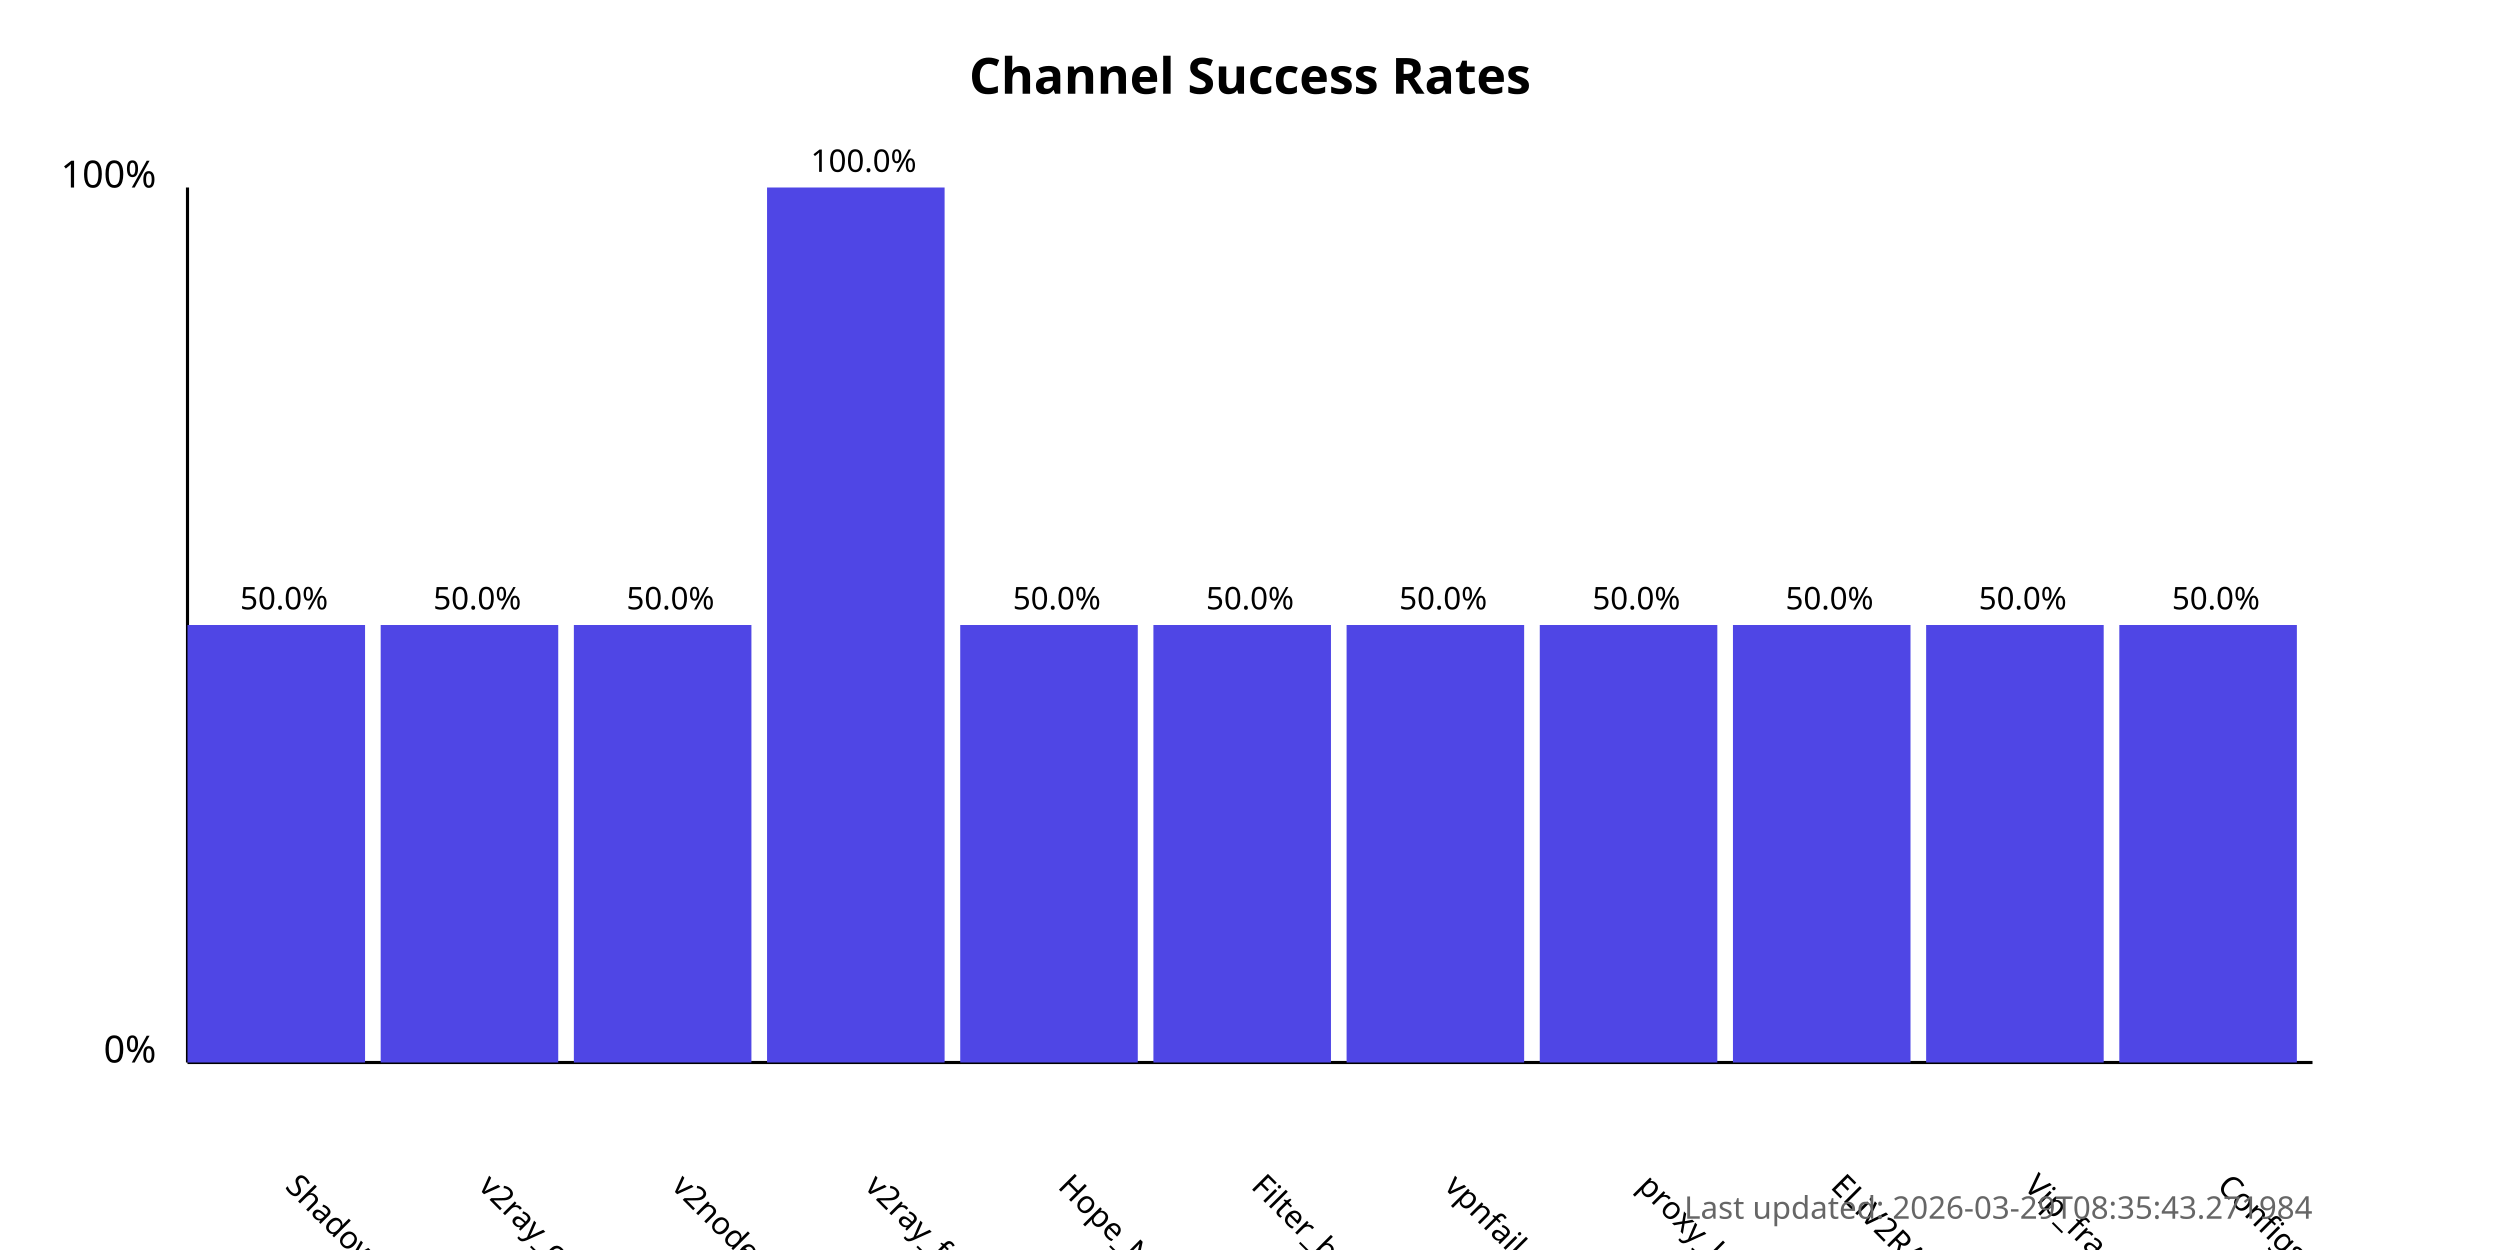
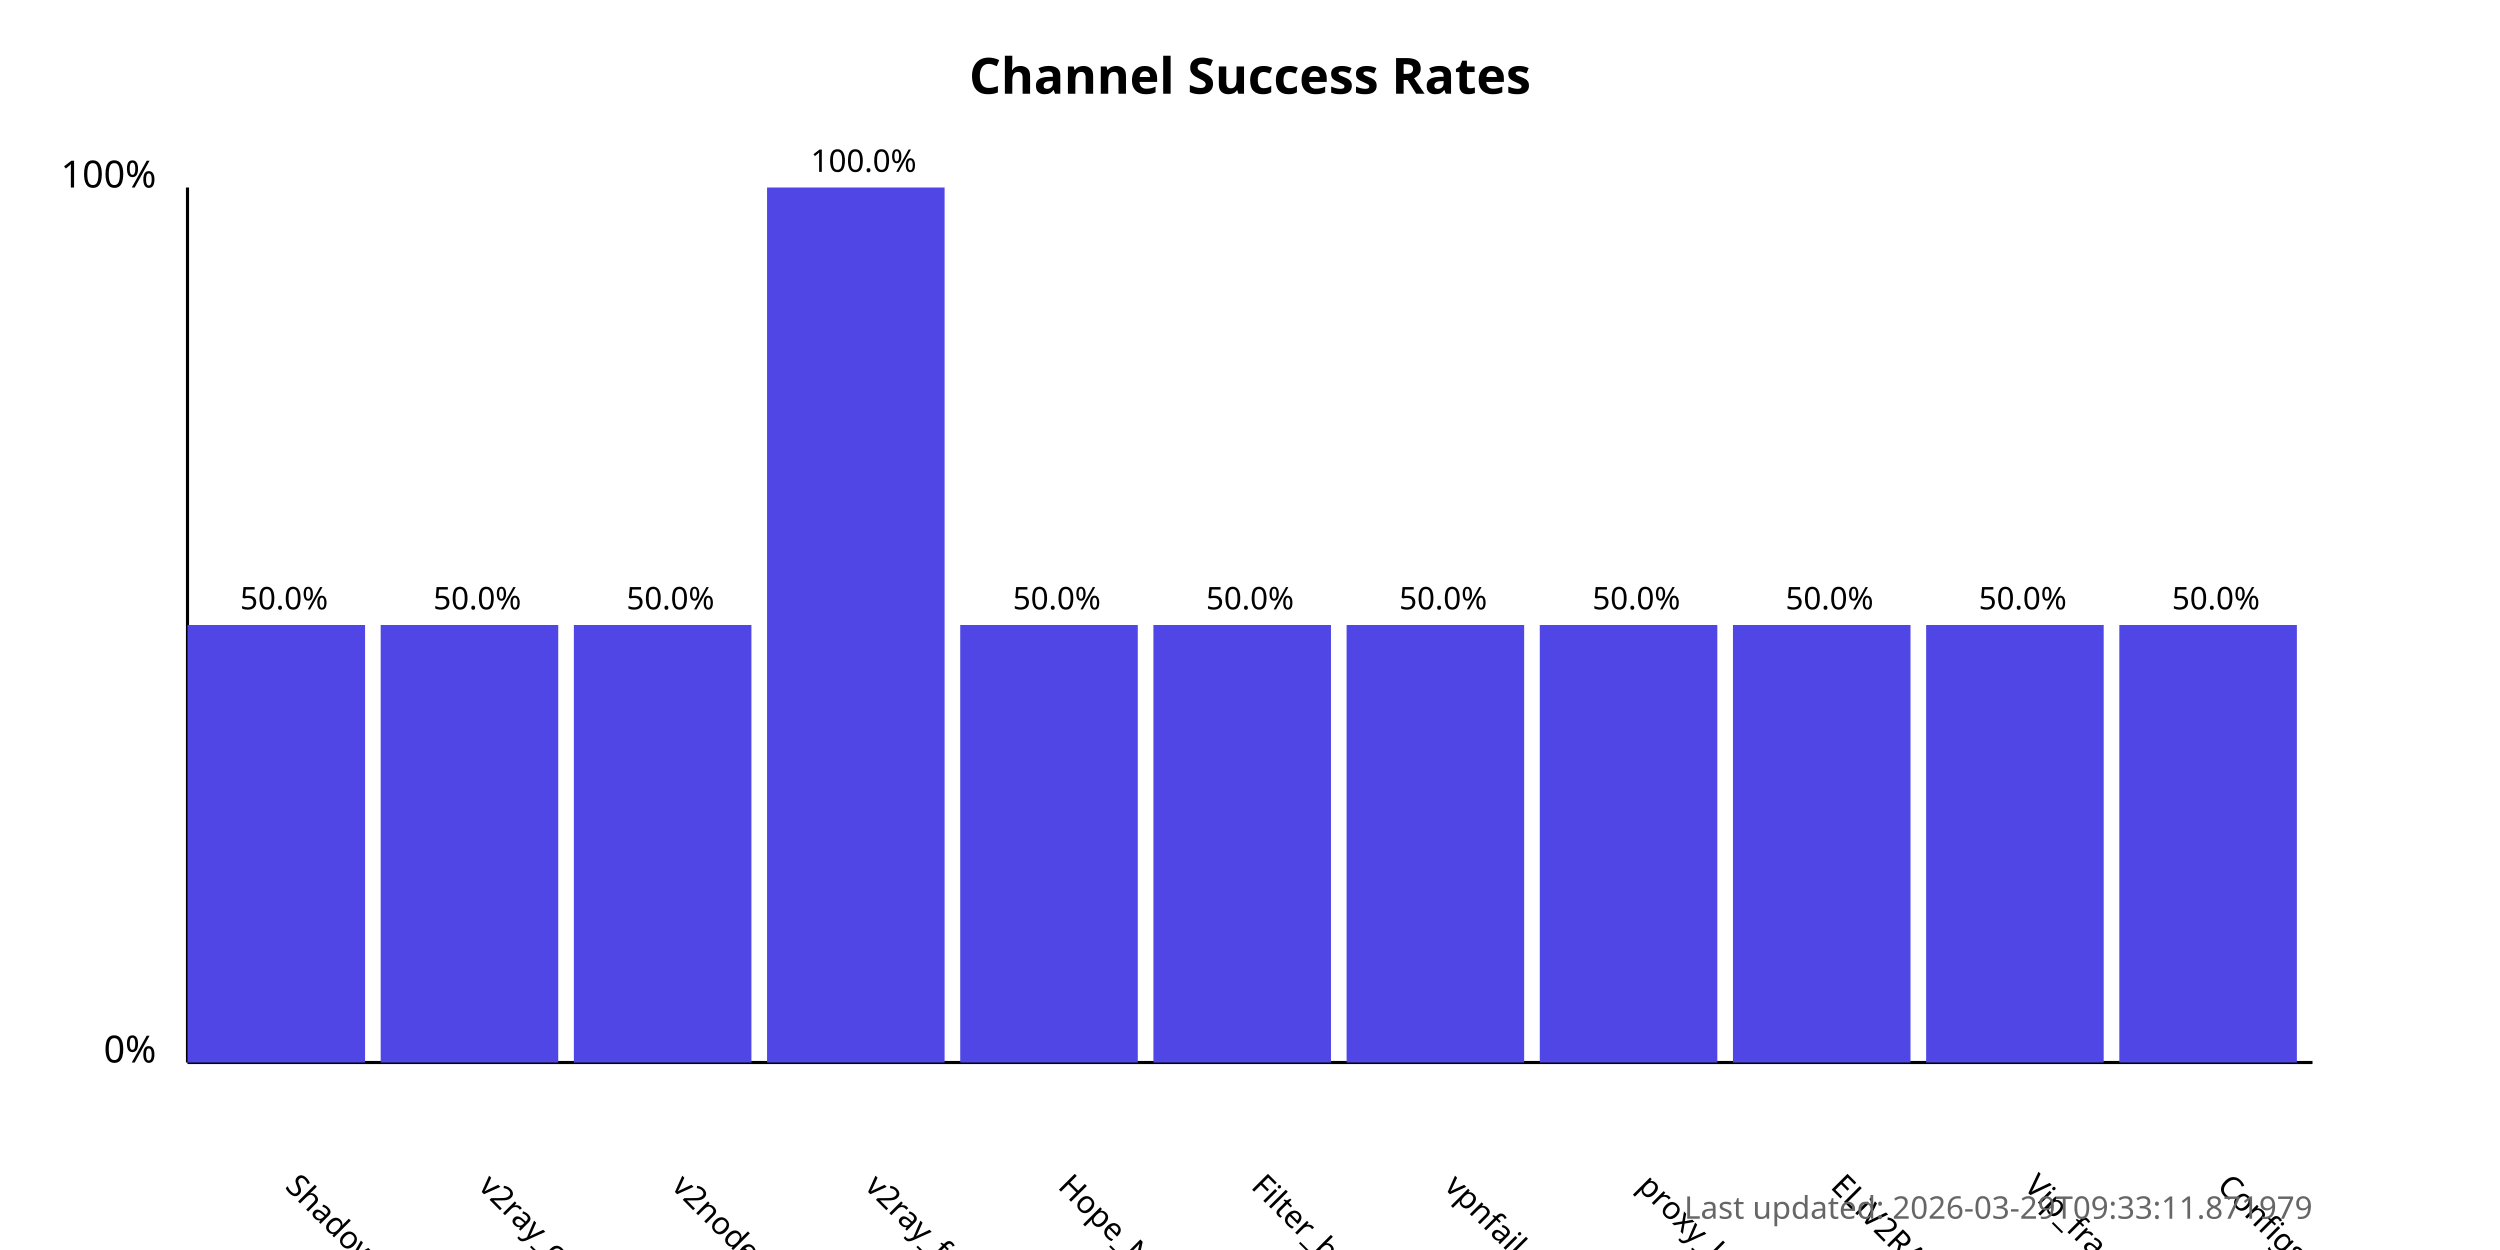
<svg xmlns="http://www.w3.org/2000/svg" width="800" height="400">
  <style>
            .chart-title { font: bold 16px sans-serif; }
            .axis-label { font: 12px sans-serif; }
            .tick-label { font: 10px sans-serif; }
            .bar { fill: #4f46e5; }
            .bar:hover { fill: #6366f1; }
            .timestamp { font: 10px sans-serif; fill: #666; }
        </style>
  <text x="400.0" y="30" text-anchor="middle" class="chart-title">
            Channel Success Rates
        </text>
  <line x1="60" y1="340" x2="60" y2="60" stroke="black" stroke-width="1" />
  <line x1="60" y1="340" x2="740" y2="340" stroke="black" stroke-width="1" />
  <text x="50" y="340" text-anchor="end" class="axis-label">0%</text>
  <text x="50" y="60" text-anchor="end" class="axis-label">100%</text>
  <g>
    <rect x="60" y="200.0" width="56.818" height="140.0" class="bar" />
    <text x="90.909" y="380" transform="rotate(45, 90.90909, 380)" text-anchor="start" class="tick-label">
                ShadowProxy66
            </text>
    <text x="90.909" y="195.0" text-anchor="middle" class="tick-label">
                50.0%
            </text>
  </g>
  <g>
    <rect x="121.818" y="200.0" width="56.818" height="140.0" class="bar" />
    <text x="152.727" y="380" transform="rotate(45, 152.7273, 380)" text-anchor="start" class="tick-label">
                v2ray_configs_pool
            </text>
    <text x="152.727" y="195.0" text-anchor="middle" class="tick-label">
                50.0%
            </text>
  </g>
  <g>
    <rect x="183.636" y="200.0" width="56.818" height="140.0" class="bar" />
    <text x="214.545" y="380" transform="rotate(45, 214.5455, 380)" text-anchor="start" class="tick-label">
                v2nodes
            </text>
    <text x="214.545" y="195.0" text-anchor="middle" class="tick-label">
                50.0%
            </text>
  </g>
  <g>
    <rect x="245.455" y="60.0" width="56.818" height="280.0" class="bar" />
    <text x="276.364" y="380" transform="rotate(45, 276.3636, 380)" text-anchor="start" class="tick-label">
                v2ray_free_conf
            </text>
    <text x="276.364" y="55.0" text-anchor="middle" class="tick-label">
                100.0%
            </text>
  </g>
  <g>
    <rect x="307.273" y="200.0" width="56.818" height="140.0" class="bar" />
    <text x="338.182" y="380" transform="rotate(45, 338.1818, 380)" text-anchor="start" class="tick-label">
                Hope_Net
            </text>
    <text x="338.182" y="195.0" text-anchor="middle" class="tick-label">
                50.0%
            </text>
  </g>
  <g>
    <rect x="369.091" y="200.0" width="56.818" height="140.0" class="bar" />
    <text x="400.0" y="380" transform="rotate(45, 400.0, 380)" text-anchor="start" class="tick-label">
                Filter_breaker
            </text>
    <text x="400.0" y="195.0" text-anchor="middle" class="tick-label">
                50.0%
            </text>
  </g>
  <g>
    <rect x="430.909" y="200.0" width="56.818" height="140.0" class="bar" />
    <text x="461.818" y="380" transform="rotate(45, 461.8182, 380)" text-anchor="start" class="tick-label">
                vpnfail_vless
            </text>
    <text x="461.818" y="195.0" text-anchor="middle" class="tick-label">
                50.0%
            </text>
  </g>
  <g>
    <rect x="492.727" y="200.0" width="56.818" height="140.0" class="bar" />
    <text x="523.636" y="380" transform="rotate(45, 523.6364, 380)" text-anchor="start" class="tick-label">
                proxy_kafee
            </text>
    <text x="523.636" y="195.0" text-anchor="middle" class="tick-label">
                50.0%
            </text>
  </g>
  <g>
    <rect x="554.545" y="200.0" width="56.818" height="140.0" class="bar" />
    <text x="585.455" y="380" transform="rotate(45, 585.4545, 380)" text-anchor="start" class="tick-label">
                ELiV2RAY
            </text>
    <text x="585.455" y="195.0" text-anchor="middle" class="tick-label">
                50.0%
            </text>
  </g>
  <g>
    <rect x="616.364" y="200.0" width="56.818" height="140.0" class="bar" />
    <text x="647.273" y="380" transform="rotate(45, 647.2727, 380)" text-anchor="start" class="tick-label">
                Vip_fragment_v2ray
            </text>
    <text x="647.273" y="195.0" text-anchor="middle" class="tick-label">
                50.0%
            </text>
  </g>
  <g>
    <rect x="678.182" y="200.0" width="56.818" height="140.0" class="bar" />
    <text x="709.091" y="380" transform="rotate(45, 709.0909, 380)" text-anchor="start" class="tick-label">
                ConfigsHubPlus
            </text>
    <text x="709.091" y="195.0" text-anchor="middle" class="tick-label">
                50.0%
            </text>
  </g>
  <text x="740" y="390" text-anchor="end" class="timestamp">
-             Last updated: 2026-03-29T08:35:43.271984
+             Last updated: 2026-03-29T09:33:11.871979
        </text>
</svg>
